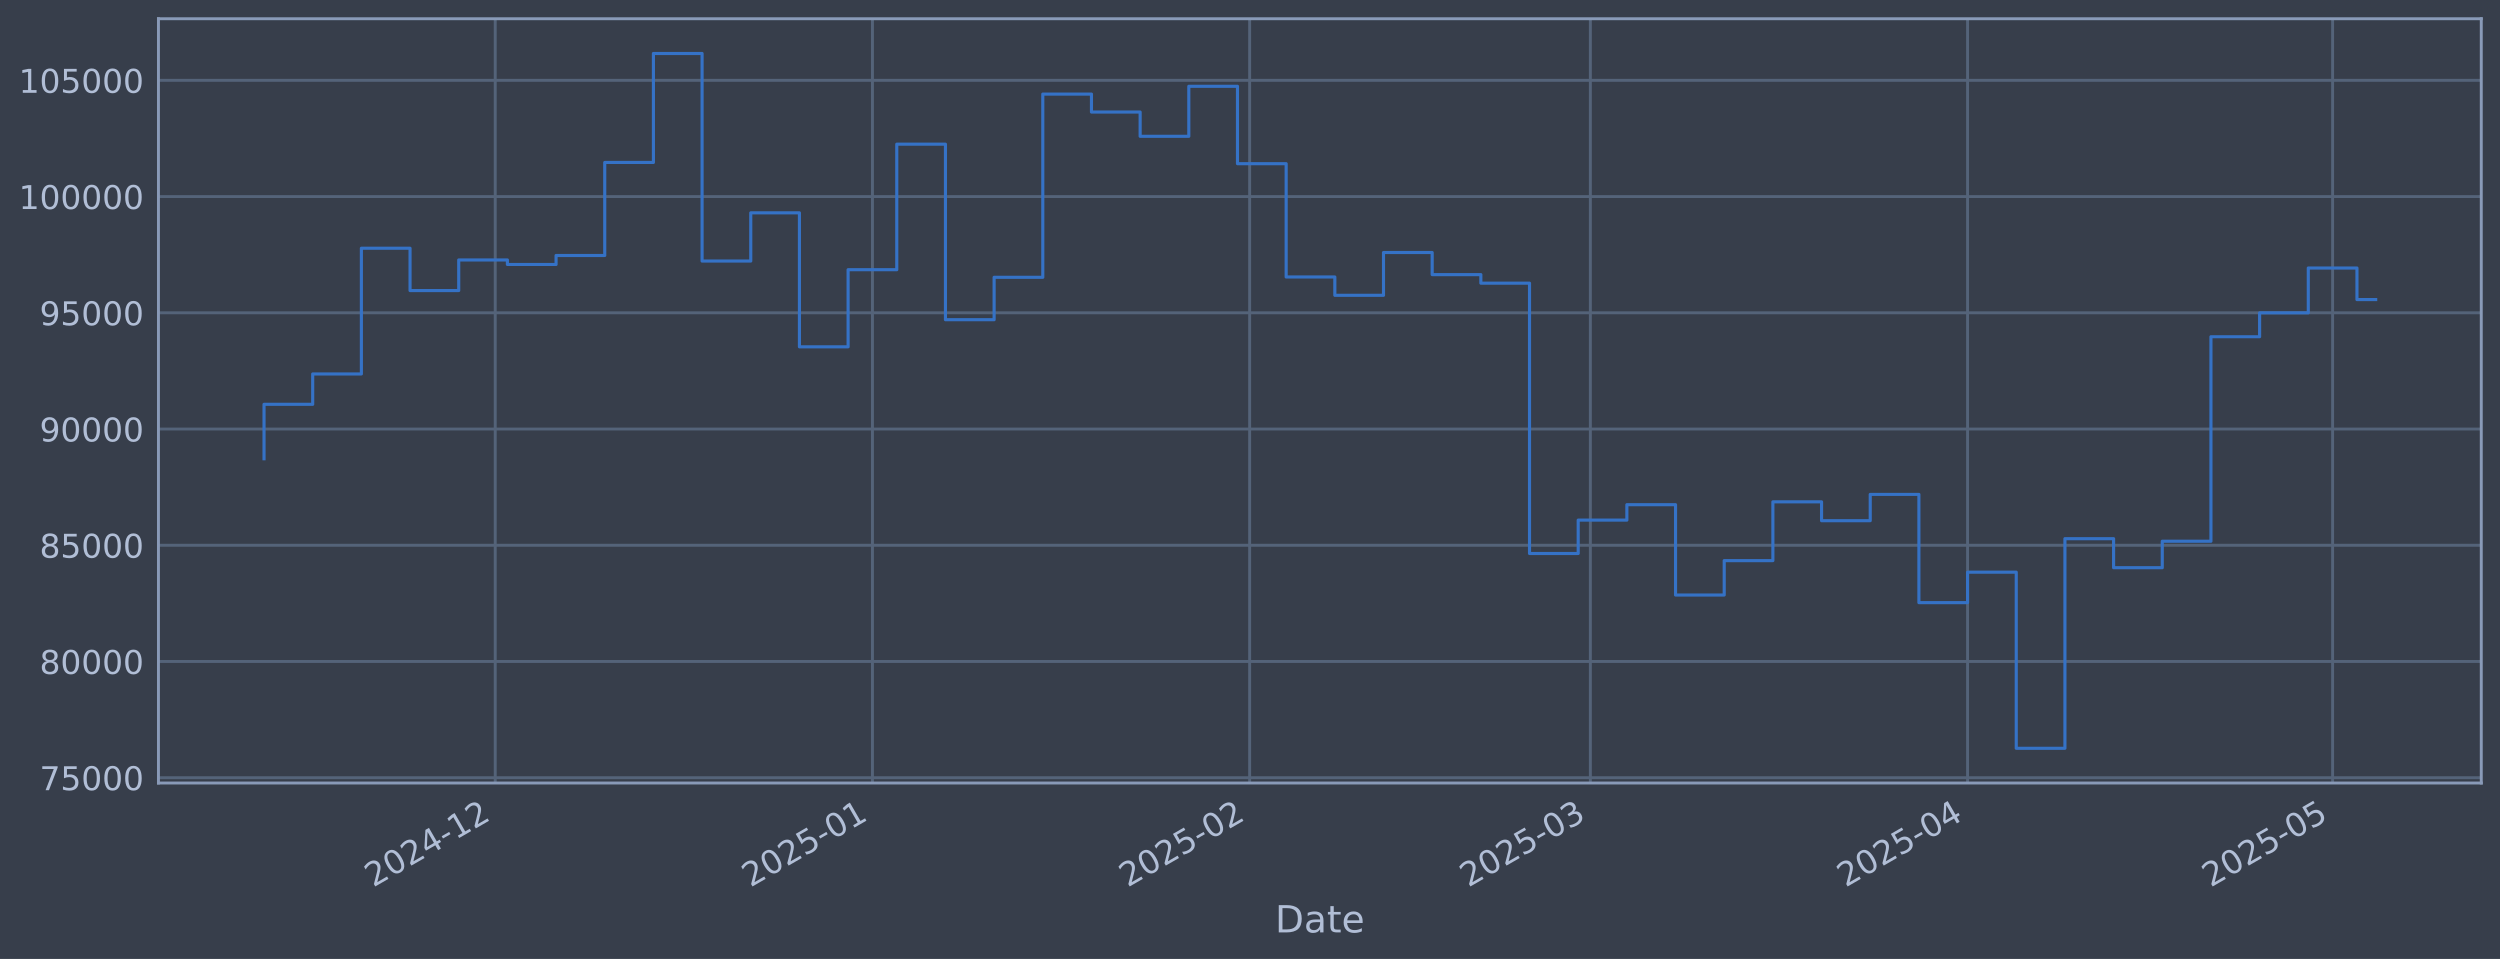
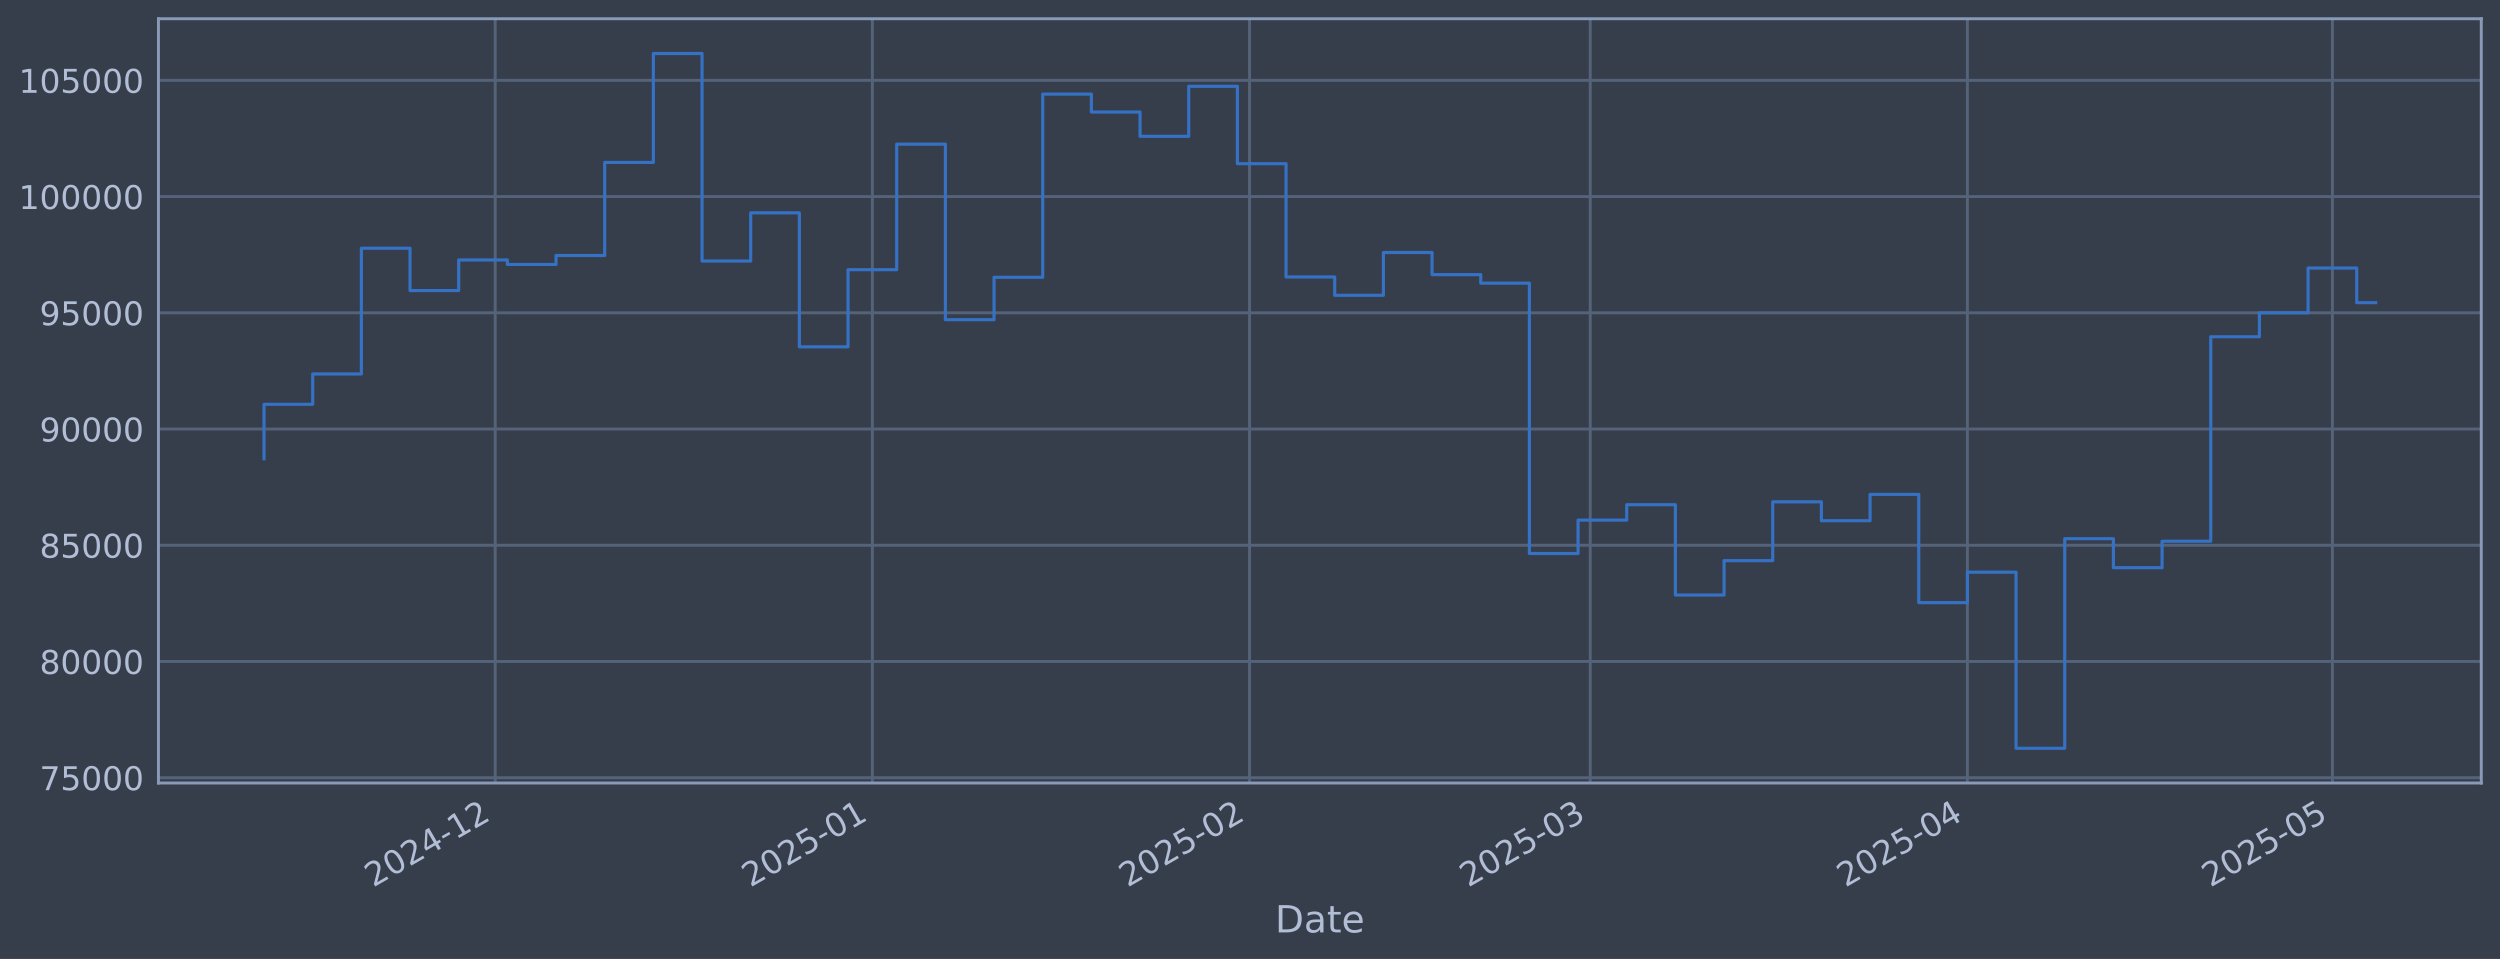
<svg xmlns="http://www.w3.org/2000/svg" xmlns:xlink="http://www.w3.org/1999/xlink" width="960.9pt" height="368.58pt" viewBox="0 0 960.9 368.58" version="1.1">
  <defs>
    <style type="text/css">*{stroke-linejoin: round; stroke-linecap: butt}</style>
  </defs>
  <g id="figure_1">
    <g id="patch_1">
      <path d="M 0 368.58  L 960.9 368.58  L 960.9 0  L 0 0  z " style="fill: #373e4b" />
    </g>
    <g id="axes_1">
      <g id="patch_2">
        <path d="M 60.901 300.96  L 953.701 300.96  L 953.701 7.2  L 60.901 7.2  z " style="fill: #373e4b" />
      </g>
      <g id="matplotlib.axis_1">
        <g id="xtick_1">
          <g id="line2d_1">
-             <path d="M 190.345 300.96  L 190.345 7.2  " clip-path="url(#p709ed97e82)" style="fill: none; stroke: #546379; stroke-width: 1.12; stroke-linecap: square" />
+             <path d="M 190.335 300.96  L 190.335 7.2  " clip-path="url(#p28b34a5ac9)" style="fill: none; stroke: #546379; stroke-width: 1.12; stroke-linecap: square" />
          </g>
          <g id="line2d_2" />
          <g id="text_1">
-             <g style="fill: #b1bed6" transform="translate(143.4412 341.1745) rotate(-30) scale(0.126 -0.126)">
+             <g style="fill: #b1bed6" transform="translate(143.432 341.1745) rotate(-30) scale(0.126 -0.126)">
              <defs>
                <path id="DejaVuSans-32" d="M 1228 531  L 3431 531  L 3431 0  L 469 0  L 469 531  Q 828 903 1448 1529  Q 2069 2156 2228 2338  Q 2531 2678 2651 2914  Q 2772 3150 2772 3378  Q 2772 3750 2511 3984  Q 2250 4219 1831 4219  Q 1534 4219 1204 4116  Q 875 4013 500 3803  L 500 4441  Q 881 4594 1212 4672  Q 1544 4750 1819 4750  Q 2544 4750 2975 4387  Q 3406 4025 3406 3419  Q 3406 3131 3298 2873  Q 3191 2616 2906 2266  Q 2828 2175 2409 1742  Q 1991 1309 1228 531  z " transform="scale(0.015625)" />
                <path id="DejaVuSans-30" d="M 2034 4250  Q 1547 4250 1301 3770  Q 1056 3291 1056 2328  Q 1056 1369 1301 889  Q 1547 409 2034 409  Q 2525 409 2770 889  Q 3016 1369 3016 2328  Q 3016 3291 2770 3770  Q 2525 4250 2034 4250  z M 2034 4750  Q 2819 4750 3233 4129  Q 3647 3509 3647 2328  Q 3647 1150 3233 529  Q 2819 -91 2034 -91  Q 1250 -91 836 529  Q 422 1150 422 2328  Q 422 3509 836 4129  Q 1250 4750 2034 4750  z " transform="scale(0.015625)" />
                <path id="DejaVuSans-34" d="M 2419 4116  L 825 1625  L 2419 1625  L 2419 4116  z M 2253 4666  L 3047 4666  L 3047 1625  L 3713 1625  L 3713 1100  L 3047 1100  L 3047 0  L 2419 0  L 2419 1100  L 313 1100  L 313 1709  L 2253 4666  z " transform="scale(0.015625)" />
                <path id="DejaVuSans-2d" d="M 313 2009  L 1997 2009  L 1997 1497  L 313 1497  L 313 2009  z " transform="scale(0.015625)" />
                <path id="DejaVuSans-31" d="M 794 531  L 1825 531  L 1825 4091  L 703 3866  L 703 4441  L 1819 4666  L 2450 4666  L 2450 531  L 3481 531  L 3481 0  L 794 0  L 794 531  z " transform="scale(0.015625)" />
              </defs>
              <use xlink:href="#DejaVuSans-32" />
              <use xlink:href="#DejaVuSans-30" transform="translate(63.62305 0)" />
              <use xlink:href="#DejaVuSans-32" transform="translate(127.2461 0)" />
              <use xlink:href="#DejaVuSans-34" transform="translate(190.8691 0)" />
              <use xlink:href="#DejaVuSans-2d" transform="translate(254.4922 0)" />
              <use xlink:href="#DejaVuSans-31" transform="translate(290.5762 0)" />
              <use xlink:href="#DejaVuSans-32" transform="translate(354.1992 0)" />
            </g>
          </g>
        </g>
        <g id="xtick_2">
          <g id="line2d_3">
-             <path d="M 335.33 300.96  L 335.33 7.2  " clip-path="url(#p709ed97e82)" style="fill: none; stroke: #546379; stroke-width: 1.12; stroke-linecap: square" />
+             <path d="M 335.306 300.96  L 335.306 7.2  " clip-path="url(#p28b34a5ac9)" style="fill: none; stroke: #546379; stroke-width: 1.12; stroke-linecap: square" />
          </g>
          <g id="line2d_4" />
          <g id="text_2">
-             <g style="fill: #b1bed6" transform="translate(288.4269 341.1745) rotate(-30) scale(0.126 -0.126)">
+             <g style="fill: #b1bed6" transform="translate(288.4026 341.1745) rotate(-30) scale(0.126 -0.126)">
              <defs>
                <path id="DejaVuSans-35" d="M 691 4666  L 3169 4666  L 3169 4134  L 1269 4134  L 1269 2991  Q 1406 3038 1543 3061  Q 1681 3084 1819 3084  Q 2600 3084 3056 2656  Q 3513 2228 3513 1497  Q 3513 744 3044 326  Q 2575 -91 1722 -91  Q 1428 -91 1123 -41  Q 819 9 494 109  L 494 744  Q 775 591 1075 516  Q 1375 441 1709 441  Q 2250 441 2565 725  Q 2881 1009 2881 1497  Q 2881 1984 2565 2268  Q 2250 2553 1709 2553  Q 1456 2553 1204 2497  Q 953 2441 691 2322  L 691 4666  z " transform="scale(0.015625)" />
              </defs>
              <use xlink:href="#DejaVuSans-32" />
              <use xlink:href="#DejaVuSans-30" transform="translate(63.62305 0)" />
              <use xlink:href="#DejaVuSans-32" transform="translate(127.2461 0)" />
              <use xlink:href="#DejaVuSans-35" transform="translate(190.8691 0)" />
              <use xlink:href="#DejaVuSans-2d" transform="translate(254.4922 0)" />
              <use xlink:href="#DejaVuSans-30" transform="translate(290.5762 0)" />
              <use xlink:href="#DejaVuSans-31" transform="translate(354.1992 0)" />
            </g>
          </g>
        </g>
        <g id="xtick_3">
          <g id="line2d_5">
-             <path d="M 480.316 300.96  L 480.316 7.2  " clip-path="url(#p709ed97e82)" style="fill: none; stroke: #546379; stroke-width: 1.12; stroke-linecap: square" />
+             <path d="M 480.277 300.96  L 480.277 7.2  " clip-path="url(#p28b34a5ac9)" style="fill: none; stroke: #546379; stroke-width: 1.12; stroke-linecap: square" />
          </g>
          <g id="line2d_6" />
          <g id="text_3">
-             <g style="fill: #b1bed6" transform="translate(433.4126 341.1745) rotate(-30) scale(0.126 -0.126)">
+             <g style="fill: #b1bed6" transform="translate(433.3733 341.1745) rotate(-30) scale(0.126 -0.126)">
              <use xlink:href="#DejaVuSans-32" />
              <use xlink:href="#DejaVuSans-30" transform="translate(63.62305 0)" />
              <use xlink:href="#DejaVuSans-32" transform="translate(127.2461 0)" />
              <use xlink:href="#DejaVuSans-35" transform="translate(190.8691 0)" />
              <use xlink:href="#DejaVuSans-2d" transform="translate(254.4922 0)" />
              <use xlink:href="#DejaVuSans-30" transform="translate(290.5762 0)" />
              <use xlink:href="#DejaVuSans-32" transform="translate(354.1992 0)" />
            </g>
          </g>
        </g>
        <g id="xtick_4">
          <g id="line2d_7">
-             <path d="M 611.271 300.96  L 611.271 7.2  " clip-path="url(#p709ed97e82)" style="fill: none; stroke: #546379; stroke-width: 1.12; stroke-linecap: square" />
+             <path d="M 611.218 300.96  L 611.218 7.2  " clip-path="url(#p28b34a5ac9)" style="fill: none; stroke: #546379; stroke-width: 1.12; stroke-linecap: square" />
          </g>
          <g id="line2d_8" />
          <g id="text_4">
-             <g style="fill: #b1bed6" transform="translate(564.3674 341.1745) rotate(-30) scale(0.126 -0.126)">
+             <g style="fill: #b1bed6" transform="translate(564.3145 341.1745) rotate(-30) scale(0.126 -0.126)">
              <defs>
                <path id="DejaVuSans-33" d="M 2597 2516  Q 3050 2419 3304 2112  Q 3559 1806 3559 1356  Q 3559 666 3084 287  Q 2609 -91 1734 -91  Q 1441 -91 1130 -33  Q 819 25 488 141  L 488 750  Q 750 597 1062 519  Q 1375 441 1716 441  Q 2309 441 2620 675  Q 2931 909 2931 1356  Q 2931 1769 2642 2001  Q 2353 2234 1838 2234  L 1294 2234  L 1294 2753  L 1863 2753  Q 2328 2753 2575 2939  Q 2822 3125 2822 3475  Q 2822 3834 2567 4026  Q 2313 4219 1838 4219  Q 1578 4219 1281 4162  Q 984 4106 628 3988  L 628 4550  Q 988 4650 1302 4700  Q 1616 4750 1894 4750  Q 2613 4750 3031 4423  Q 3450 4097 3450 3541  Q 3450 3153 3228 2886  Q 3006 2619 2597 2516  z " transform="scale(0.015625)" />
              </defs>
              <use xlink:href="#DejaVuSans-32" />
              <use xlink:href="#DejaVuSans-30" transform="translate(63.62305 0)" />
              <use xlink:href="#DejaVuSans-32" transform="translate(127.2461 0)" />
              <use xlink:href="#DejaVuSans-35" transform="translate(190.8691 0)" />
              <use xlink:href="#DejaVuSans-2d" transform="translate(254.4922 0)" />
              <use xlink:href="#DejaVuSans-30" transform="translate(290.5762 0)" />
              <use xlink:href="#DejaVuSans-33" transform="translate(354.1992 0)" />
            </g>
          </g>
        </g>
        <g id="xtick_5">
          <g id="line2d_9">
-             <path d="M 756.256 300.96  L 756.256 7.2  " clip-path="url(#p709ed97e82)" style="fill: none; stroke: #546379; stroke-width: 1.12; stroke-linecap: square" />
+             <path d="M 756.188 300.96  L 756.188 7.2  " clip-path="url(#p28b34a5ac9)" style="fill: none; stroke: #546379; stroke-width: 1.12; stroke-linecap: square" />
          </g>
          <g id="line2d_10" />
          <g id="text_5">
-             <g style="fill: #b1bed6" transform="translate(709.3531 341.1745) rotate(-30) scale(0.126 -0.126)">
+             <g style="fill: #b1bed6" transform="translate(709.2851 341.1745) rotate(-30) scale(0.126 -0.126)">
              <use xlink:href="#DejaVuSans-32" />
              <use xlink:href="#DejaVuSans-30" transform="translate(63.62305 0)" />
              <use xlink:href="#DejaVuSans-32" transform="translate(127.2461 0)" />
              <use xlink:href="#DejaVuSans-35" transform="translate(190.8691 0)" />
              <use xlink:href="#DejaVuSans-2d" transform="translate(254.4922 0)" />
              <use xlink:href="#DejaVuSans-30" transform="translate(290.5762 0)" />
              <use xlink:href="#DejaVuSans-34" transform="translate(354.1992 0)" />
            </g>
          </g>
        </g>
        <g id="xtick_6">
          <g id="line2d_11">
-             <path d="M 896.565 300.96  L 896.565 7.2  " clip-path="url(#p709ed97e82)" style="fill: none; stroke: #546379; stroke-width: 1.12; stroke-linecap: square" />
+             <path d="M 896.483 300.96  L 896.483 7.2  " clip-path="url(#p28b34a5ac9)" style="fill: none; stroke: #546379; stroke-width: 1.12; stroke-linecap: square" />
          </g>
          <g id="line2d_12" />
          <g id="text_6">
-             <g style="fill: #b1bed6" transform="translate(849.6618 341.1745) rotate(-30) scale(0.126 -0.126)">
+             <g style="fill: #b1bed6" transform="translate(849.5793 341.1745) rotate(-30) scale(0.126 -0.126)">
              <use xlink:href="#DejaVuSans-32" />
              <use xlink:href="#DejaVuSans-30" transform="translate(63.62305 0)" />
              <use xlink:href="#DejaVuSans-32" transform="translate(127.2461 0)" />
              <use xlink:href="#DejaVuSans-35" transform="translate(190.8691 0)" />
              <use xlink:href="#DejaVuSans-2d" transform="translate(254.4922 0)" />
              <use xlink:href="#DejaVuSans-30" transform="translate(290.5762 0)" />
              <use xlink:href="#DejaVuSans-35" transform="translate(354.1992 0)" />
            </g>
          </g>
        </g>
        <g id="text_7">
          <g style="fill: #b1bed6" transform="translate(490.0914 358.3856) scale(0.144 -0.144)">
            <defs>
              <path id="DejaVuSans-44" d="M 1259 4147  L 1259 519  L 2022 519  Q 2988 519 3436 956  Q 3884 1394 3884 2338  Q 3884 3275 3436 3711  Q 2988 4147 2022 4147  L 1259 4147  z M 628 4666  L 1925 4666  Q 3281 4666 3915 4102  Q 4550 3538 4550 2338  Q 4550 1131 3912 565  Q 3275 0 1925 0  L 628 0  L 628 4666  z " transform="scale(0.015625)" />
              <path id="DejaVuSans-61" d="M 2194 1759  Q 1497 1759 1228 1600  Q 959 1441 959 1056  Q 959 750 1161 570  Q 1363 391 1709 391  Q 2188 391 2477 730  Q 2766 1069 2766 1631  L 2766 1759  L 2194 1759  z M 3341 1997  L 3341 0  L 2766 0  L 2766 531  Q 2569 213 2275 61  Q 1981 -91 1556 -91  Q 1019 -91 701 211  Q 384 513 384 1019  Q 384 1609 779 1909  Q 1175 2209 1959 2209  L 2766 2209  L 2766 2266  Q 2766 2663 2505 2880  Q 2244 3097 1772 3097  Q 1472 3097 1187 3025  Q 903 2953 641 2809  L 641 3341  Q 956 3463 1253 3523  Q 1550 3584 1831 3584  Q 2591 3584 2966 3190  Q 3341 2797 3341 1997  z " transform="scale(0.015625)" />
              <path id="DejaVuSans-74" d="M 1172 4494  L 1172 3500  L 2356 3500  L 2356 3053  L 1172 3053  L 1172 1153  Q 1172 725 1289 603  Q 1406 481 1766 481  L 2356 481  L 2356 0  L 1766 0  Q 1100 0 847 248  Q 594 497 594 1153  L 594 3053  L 172 3053  L 172 3500  L 594 3500  L 594 4494  L 1172 4494  z " transform="scale(0.015625)" />
              <path id="DejaVuSans-65" d="M 3597 1894  L 3597 1613  L 953 1613  Q 991 1019 1311 708  Q 1631 397 2203 397  Q 2534 397 2845 478  Q 3156 559 3463 722  L 3463 178  Q 3153 47 2828 -22  Q 2503 -91 2169 -91  Q 1331 -91 842 396  Q 353 884 353 1716  Q 353 2575 817 3079  Q 1281 3584 2069 3584  Q 2775 3584 3186 3129  Q 3597 2675 3597 1894  z M 3022 2063  Q 3016 2534 2758 2815  Q 2500 3097 2075 3097  Q 1594 3097 1305 2825  Q 1016 2553 972 2059  L 3022 2063  z " transform="scale(0.015625)" />
            </defs>
            <use xlink:href="#DejaVuSans-44" />
            <use xlink:href="#DejaVuSans-61" transform="translate(77.00195 0)" />
            <use xlink:href="#DejaVuSans-74" transform="translate(138.2812 0)" />
            <use xlink:href="#DejaVuSans-65" transform="translate(177.4902 0)" />
          </g>
        </g>
      </g>
      <g id="matplotlib.axis_2">
        <g id="ytick_1">
          <g id="line2d_13">
-             <path d="M 60.901 298.924  L 953.701 298.924  " clip-path="url(#p709ed97e82)" style="fill: none; stroke: #546379; stroke-width: 1.12; stroke-linecap: square" />
+             <path d="M 60.901 298.924  L 953.701 298.924  " clip-path="url(#p28b34a5ac9)" style="fill: none; stroke: #546379; stroke-width: 1.12; stroke-linecap: square" />
          </g>
          <g id="line2d_14" />
          <g id="text_8">
            <g style="fill: #b1bed6" transform="translate(15.21675 303.7108) scale(0.126 -0.126)">
              <defs>
                <path id="DejaVuSans-37" d="M 525 4666  L 3525 4666  L 3525 4397  L 1831 0  L 1172 0  L 2766 4134  L 525 4134  L 525 4666  z " transform="scale(0.015625)" />
              </defs>
              <use xlink:href="#DejaVuSans-37" />
              <use xlink:href="#DejaVuSans-35" transform="translate(63.62305 0)" />
              <use xlink:href="#DejaVuSans-30" transform="translate(127.2461 0)" />
              <use xlink:href="#DejaVuSans-30" transform="translate(190.8691 0)" />
              <use xlink:href="#DejaVuSans-30" transform="translate(254.4922 0)" />
            </g>
          </g>
        </g>
        <g id="ytick_2">
          <g id="line2d_15">
-             <path d="M 60.901 254.25  L 953.701 254.25  " clip-path="url(#p709ed97e82)" style="fill: none; stroke: #546379; stroke-width: 1.12; stroke-linecap: square" />
+             <path d="M 60.901 254.25  L 953.701 254.25  " clip-path="url(#p28b34a5ac9)" style="fill: none; stroke: #546379; stroke-width: 1.12; stroke-linecap: square" />
          </g>
          <g id="line2d_16" />
          <g id="text_9">
            <g style="fill: #b1bed6" transform="translate(15.21675 259.037) scale(0.126 -0.126)">
              <defs>
                <path id="DejaVuSans-38" d="M 2034 2216  Q 1584 2216 1326 1975  Q 1069 1734 1069 1313  Q 1069 891 1326 650  Q 1584 409 2034 409  Q 2484 409 2743 651  Q 3003 894 3003 1313  Q 3003 1734 2745 1975  Q 2488 2216 2034 2216  z M 1403 2484  Q 997 2584 770 2862  Q 544 3141 544 3541  Q 544 4100 942 4425  Q 1341 4750 2034 4750  Q 2731 4750 3128 4425  Q 3525 4100 3525 3541  Q 3525 3141 3298 2862  Q 3072 2584 2669 2484  Q 3125 2378 3379 2068  Q 3634 1759 3634 1313  Q 3634 634 3220 271  Q 2806 -91 2034 -91  Q 1263 -91 848 271  Q 434 634 434 1313  Q 434 1759 690 2068  Q 947 2378 1403 2484  z M 1172 3481  Q 1172 3119 1398 2916  Q 1625 2713 2034 2713  Q 2441 2713 2670 2916  Q 2900 3119 2900 3481  Q 2900 3844 2670 4047  Q 2441 4250 2034 4250  Q 1625 4250 1398 4047  Q 1172 3844 1172 3481  z " transform="scale(0.015625)" />
              </defs>
              <use xlink:href="#DejaVuSans-38" />
              <use xlink:href="#DejaVuSans-30" transform="translate(63.62305 0)" />
              <use xlink:href="#DejaVuSans-30" transform="translate(127.2461 0)" />
              <use xlink:href="#DejaVuSans-30" transform="translate(190.8691 0)" />
              <use xlink:href="#DejaVuSans-30" transform="translate(254.4922 0)" />
            </g>
          </g>
        </g>
        <g id="ytick_3">
          <g id="line2d_17">
-             <path d="M 60.901 209.576  L 953.701 209.576  " clip-path="url(#p709ed97e82)" style="fill: none; stroke: #546379; stroke-width: 1.12; stroke-linecap: square" />
+             <path d="M 60.901 209.576  L 953.701 209.576  " clip-path="url(#p28b34a5ac9)" style="fill: none; stroke: #546379; stroke-width: 1.12; stroke-linecap: square" />
          </g>
          <g id="line2d_18" />
          <g id="text_10">
            <g style="fill: #b1bed6" transform="translate(15.21675 214.3633) scale(0.126 -0.126)">
              <use xlink:href="#DejaVuSans-38" />
              <use xlink:href="#DejaVuSans-35" transform="translate(63.62305 0)" />
              <use xlink:href="#DejaVuSans-30" transform="translate(127.2461 0)" />
              <use xlink:href="#DejaVuSans-30" transform="translate(190.8691 0)" />
              <use xlink:href="#DejaVuSans-30" transform="translate(254.4922 0)" />
            </g>
          </g>
        </g>
        <g id="ytick_4">
          <g id="line2d_19">
-             <path d="M 60.901 164.903  L 953.701 164.903  " clip-path="url(#p709ed97e82)" style="fill: none; stroke: #546379; stroke-width: 1.12; stroke-linecap: square" />
+             <path d="M 60.901 164.903  L 953.701 164.903  " clip-path="url(#p28b34a5ac9)" style="fill: none; stroke: #546379; stroke-width: 1.12; stroke-linecap: square" />
          </g>
          <g id="line2d_20" />
          <g id="text_11">
            <g style="fill: #b1bed6" transform="translate(15.21675 169.6896) scale(0.126 -0.126)">
              <defs>
                <path id="DejaVuSans-39" d="M 703 97  L 703 672  Q 941 559 1184 500  Q 1428 441 1663 441  Q 2288 441 2617 861  Q 2947 1281 2994 2138  Q 2813 1869 2534 1725  Q 2256 1581 1919 1581  Q 1219 1581 811 2004  Q 403 2428 403 3163  Q 403 3881 828 4315  Q 1253 4750 1959 4750  Q 2769 4750 3195 4129  Q 3622 3509 3622 2328  Q 3622 1225 3098 567  Q 2575 -91 1691 -91  Q 1453 -91 1209 -44  Q 966 3 703 97  z M 1959 2075  Q 2384 2075 2632 2365  Q 2881 2656 2881 3163  Q 2881 3666 2632 3958  Q 2384 4250 1959 4250  Q 1534 4250 1286 3958  Q 1038 3666 1038 3163  Q 1038 2656 1286 2365  Q 1534 2075 1959 2075  z " transform="scale(0.015625)" />
              </defs>
              <use xlink:href="#DejaVuSans-39" />
              <use xlink:href="#DejaVuSans-30" transform="translate(63.62305 0)" />
              <use xlink:href="#DejaVuSans-30" transform="translate(127.2461 0)" />
              <use xlink:href="#DejaVuSans-30" transform="translate(190.8691 0)" />
              <use xlink:href="#DejaVuSans-30" transform="translate(254.4922 0)" />
            </g>
          </g>
        </g>
        <g id="ytick_5">
          <g id="line2d_21">
-             <path d="M 60.901 120.229  L 953.701 120.229  " clip-path="url(#p709ed97e82)" style="fill: none; stroke: #546379; stroke-width: 1.12; stroke-linecap: square" />
+             <path d="M 60.901 120.229  L 953.701 120.229  " clip-path="url(#p28b34a5ac9)" style="fill: none; stroke: #546379; stroke-width: 1.12; stroke-linecap: square" />
          </g>
          <g id="line2d_22" />
          <g id="text_12">
            <g style="fill: #b1bed6" transform="translate(15.21675 125.0159) scale(0.126 -0.126)">
              <use xlink:href="#DejaVuSans-39" />
              <use xlink:href="#DejaVuSans-35" transform="translate(63.62305 0)" />
              <use xlink:href="#DejaVuSans-30" transform="translate(127.2461 0)" />
              <use xlink:href="#DejaVuSans-30" transform="translate(190.8691 0)" />
              <use xlink:href="#DejaVuSans-30" transform="translate(254.4922 0)" />
            </g>
          </g>
        </g>
        <g id="ytick_6">
          <g id="line2d_23">
-             <path d="M 60.901 75.555  L 953.701 75.555  " clip-path="url(#p709ed97e82)" style="fill: none; stroke: #546379; stroke-width: 1.12; stroke-linecap: square" />
+             <path d="M 60.901 75.555  L 953.701 75.555  " clip-path="url(#p28b34a5ac9)" style="fill: none; stroke: #546379; stroke-width: 1.12; stroke-linecap: square" />
          </g>
          <g id="line2d_24" />
          <g id="text_13">
            <g style="fill: #b1bed6" transform="translate(7.2 80.34213) scale(0.126 -0.126)">
              <use xlink:href="#DejaVuSans-31" />
              <use xlink:href="#DejaVuSans-30" transform="translate(63.62305 0)" />
              <use xlink:href="#DejaVuSans-30" transform="translate(127.2461 0)" />
              <use xlink:href="#DejaVuSans-30" transform="translate(190.8691 0)" />
              <use xlink:href="#DejaVuSans-30" transform="translate(254.4922 0)" />
              <use xlink:href="#DejaVuSans-30" transform="translate(318.1152 0)" />
            </g>
          </g>
        </g>
        <g id="ytick_7">
          <g id="line2d_25">
-             <path d="M 60.901 30.881  L 953.701 30.881  " clip-path="url(#p709ed97e82)" style="fill: none; stroke: #546379; stroke-width: 1.12; stroke-linecap: square" />
+             <path d="M 60.901 30.881  L 953.701 30.881  " clip-path="url(#p28b34a5ac9)" style="fill: none; stroke: #546379; stroke-width: 1.12; stroke-linecap: square" />
          </g>
          <g id="line2d_26" />
          <g id="text_14">
            <g style="fill: #b1bed6" transform="translate(7.2 35.6684) scale(0.126 -0.126)">
              <use xlink:href="#DejaVuSans-31" />
              <use xlink:href="#DejaVuSans-30" transform="translate(63.62305 0)" />
              <use xlink:href="#DejaVuSans-35" transform="translate(127.2461 0)" />
              <use xlink:href="#DejaVuSans-30" transform="translate(190.8691 0)" />
              <use xlink:href="#DejaVuSans-30" transform="translate(254.4922 0)" />
              <use xlink:href="#DejaVuSans-30" transform="translate(318.1152 0)" />
            </g>
          </g>
        </g>
      </g>
      <g id="line2d_27">
-         <path d="M 101.482 176.341  L 101.482 155.403  L 120.19 155.403  L 120.19 143.732  L 138.898 143.732  L 138.898 95.418  L 157.606 95.418  L 157.606 111.678  L 176.314 111.678  L 176.314 99.915  L 195.021 99.915  L 195.021 101.649  L 213.729 101.649  L 213.729 98.2  L 232.437 98.2  L 232.437 62.443  L 251.145 62.443  L 251.145 20.553  L 269.853 20.553  L 269.853 100.335  L 288.561 100.335  L 288.561 81.808  L 307.268 81.808  L 307.268 133.306  L 325.976 133.306  L 325.976 103.667  L 344.684 103.667  L 344.684 55.422  L 363.392 55.422  L 363.392 122.885  L 382.1 122.885  L 382.1 106.584  L 400.808 106.584  L 400.808 36.163  L 419.515 36.163  L 419.515 43.059  L 438.223 43.059  L 438.223 52.391  L 456.931 52.391  L 456.931 33.169  L 475.639 33.169  L 475.639 62.915  L 494.347 62.915  L 494.347 106.463  L 513.055 106.463  L 513.055 113.51  L 531.762 113.51  L 531.762 97.056  L 550.47 97.056  L 550.47 105.551  L 569.178 105.551  L 569.178 108.839  L 587.886 108.839  L 587.886 212.74  L 606.594 212.74  L 606.594 199.911  L 625.302 199.911  L 625.302 193.981  L 644.009 193.981  L 644.009 228.703  L 662.717 228.703  L 662.717 215.477  L 681.425 215.477  L 681.425 192.89  L 700.133 192.89  L 700.133 200.132  L 718.841 200.132  L 718.841 190.029  L 737.549 190.029  L 737.549 231.635  L 756.256 231.635  L 756.256 219.923  L 774.964 219.923  L 774.964 287.607  L 793.672 287.607  L 793.672 207.045  L 812.38 207.045  L 812.38 218.211  L 831.088 218.211  L 831.088 208.034  L 849.795 208.034  L 849.795 129.425  L 868.503 129.425  L 868.503 120.245  L 887.211 120.245  L 887.211 103.011  L 905.919 103.011  L 905.919 115.144  L 913.119 115.144  " clip-path="url(#p709ed97e82)" style="fill: none; stroke: #3572c6; stroke-width: 1.2; stroke-linecap: square" />
+         <path d="M 101.482 176.341  L 101.482 155.403  L 120.188 155.403  L 120.188 143.732  L 138.894 143.732  L 138.894 95.418  L 157.6 95.418  L 157.6 111.678  L 176.306 111.678  L 176.306 99.915  L 195.012 99.915  L 195.012 101.649  L 213.718 101.649  L 213.718 98.2  L 232.424 98.2  L 232.424 62.443  L 251.129 62.443  L 251.129 20.553  L 269.835 20.553  L 269.835 100.335  L 288.541 100.335  L 288.541 81.808  L 307.247 81.808  L 307.247 133.306  L 325.953 133.306  L 325.953 103.667  L 344.659 103.667  L 344.659 55.422  L 363.365 55.422  L 363.365 122.885  L 382.071 122.885  L 382.071 106.584  L 400.777 106.584  L 400.777 36.163  L 419.482 36.163  L 419.482 43.059  L 438.188 43.059  L 438.188 52.391  L 456.894 52.391  L 456.894 33.169  L 475.6 33.169  L 475.6 62.915  L 494.306 62.915  L 494.306 106.463  L 513.012 106.463  L 513.012 113.51  L 531.718 113.51  L 531.718 97.056  L 550.424 97.056  L 550.424 105.551  L 569.13 105.551  L 569.13 108.839  L 587.835 108.839  L 587.835 212.74  L 606.541 212.74  L 606.541 199.911  L 625.247 199.911  L 625.247 193.981  L 643.953 193.981  L 643.953 228.703  L 662.659 228.703  L 662.659 215.477  L 681.365 215.477  L 681.365 192.89  L 700.071 192.89  L 700.071 200.132  L 718.777 200.132  L 718.777 190.029  L 737.483 190.029  L 737.483 231.635  L 756.188 231.635  L 756.188 219.923  L 774.894 219.923  L 774.894 287.607  L 793.6 287.607  L 793.6 207.045  L 812.306 207.045  L 812.306 218.211  L 831.012 218.211  L 831.012 208.034  L 849.718 208.034  L 849.718 129.425  L 868.424 129.425  L 868.424 120.245  L 887.13 120.245  L 887.13 103.011  L 905.836 103.011  L 905.836 116.334  L 913.119 116.334  " clip-path="url(#p28b34a5ac9)" style="fill: none; stroke: #3572c6; stroke-width: 1.2; stroke-linecap: square" />
      </g>
      <g id="patch_3">
        <path d="M 60.901 300.96  L 60.901 7.2  " style="fill: none; stroke: #899ab8; stroke-width: 1.12; stroke-linejoin: miter; stroke-linecap: square" />
      </g>
      <g id="patch_4">
        <path d="M 953.701 300.96  L 953.701 7.2  " style="fill: none; stroke: #899ab8; stroke-width: 1.12; stroke-linejoin: miter; stroke-linecap: square" />
      </g>
      <g id="patch_5">
        <path d="M 60.901 300.96  L 953.701 300.96  " style="fill: none; stroke: #899ab8; stroke-width: 1.12; stroke-linejoin: miter; stroke-linecap: square" />
      </g>
      <g id="patch_6">
        <path d="M 60.901 7.2  L 953.701 7.2  " style="fill: none; stroke: #899ab8; stroke-width: 1.12; stroke-linejoin: miter; stroke-linecap: square" />
      </g>
    </g>
  </g>
  <defs>
-     <clipPath id="p709ed97e82">
+     <clipPath id="p28b34a5ac9">
      <rect x="60.901" y="7.2" width="892.8" height="293.76" />
    </clipPath>
  </defs>
</svg>
